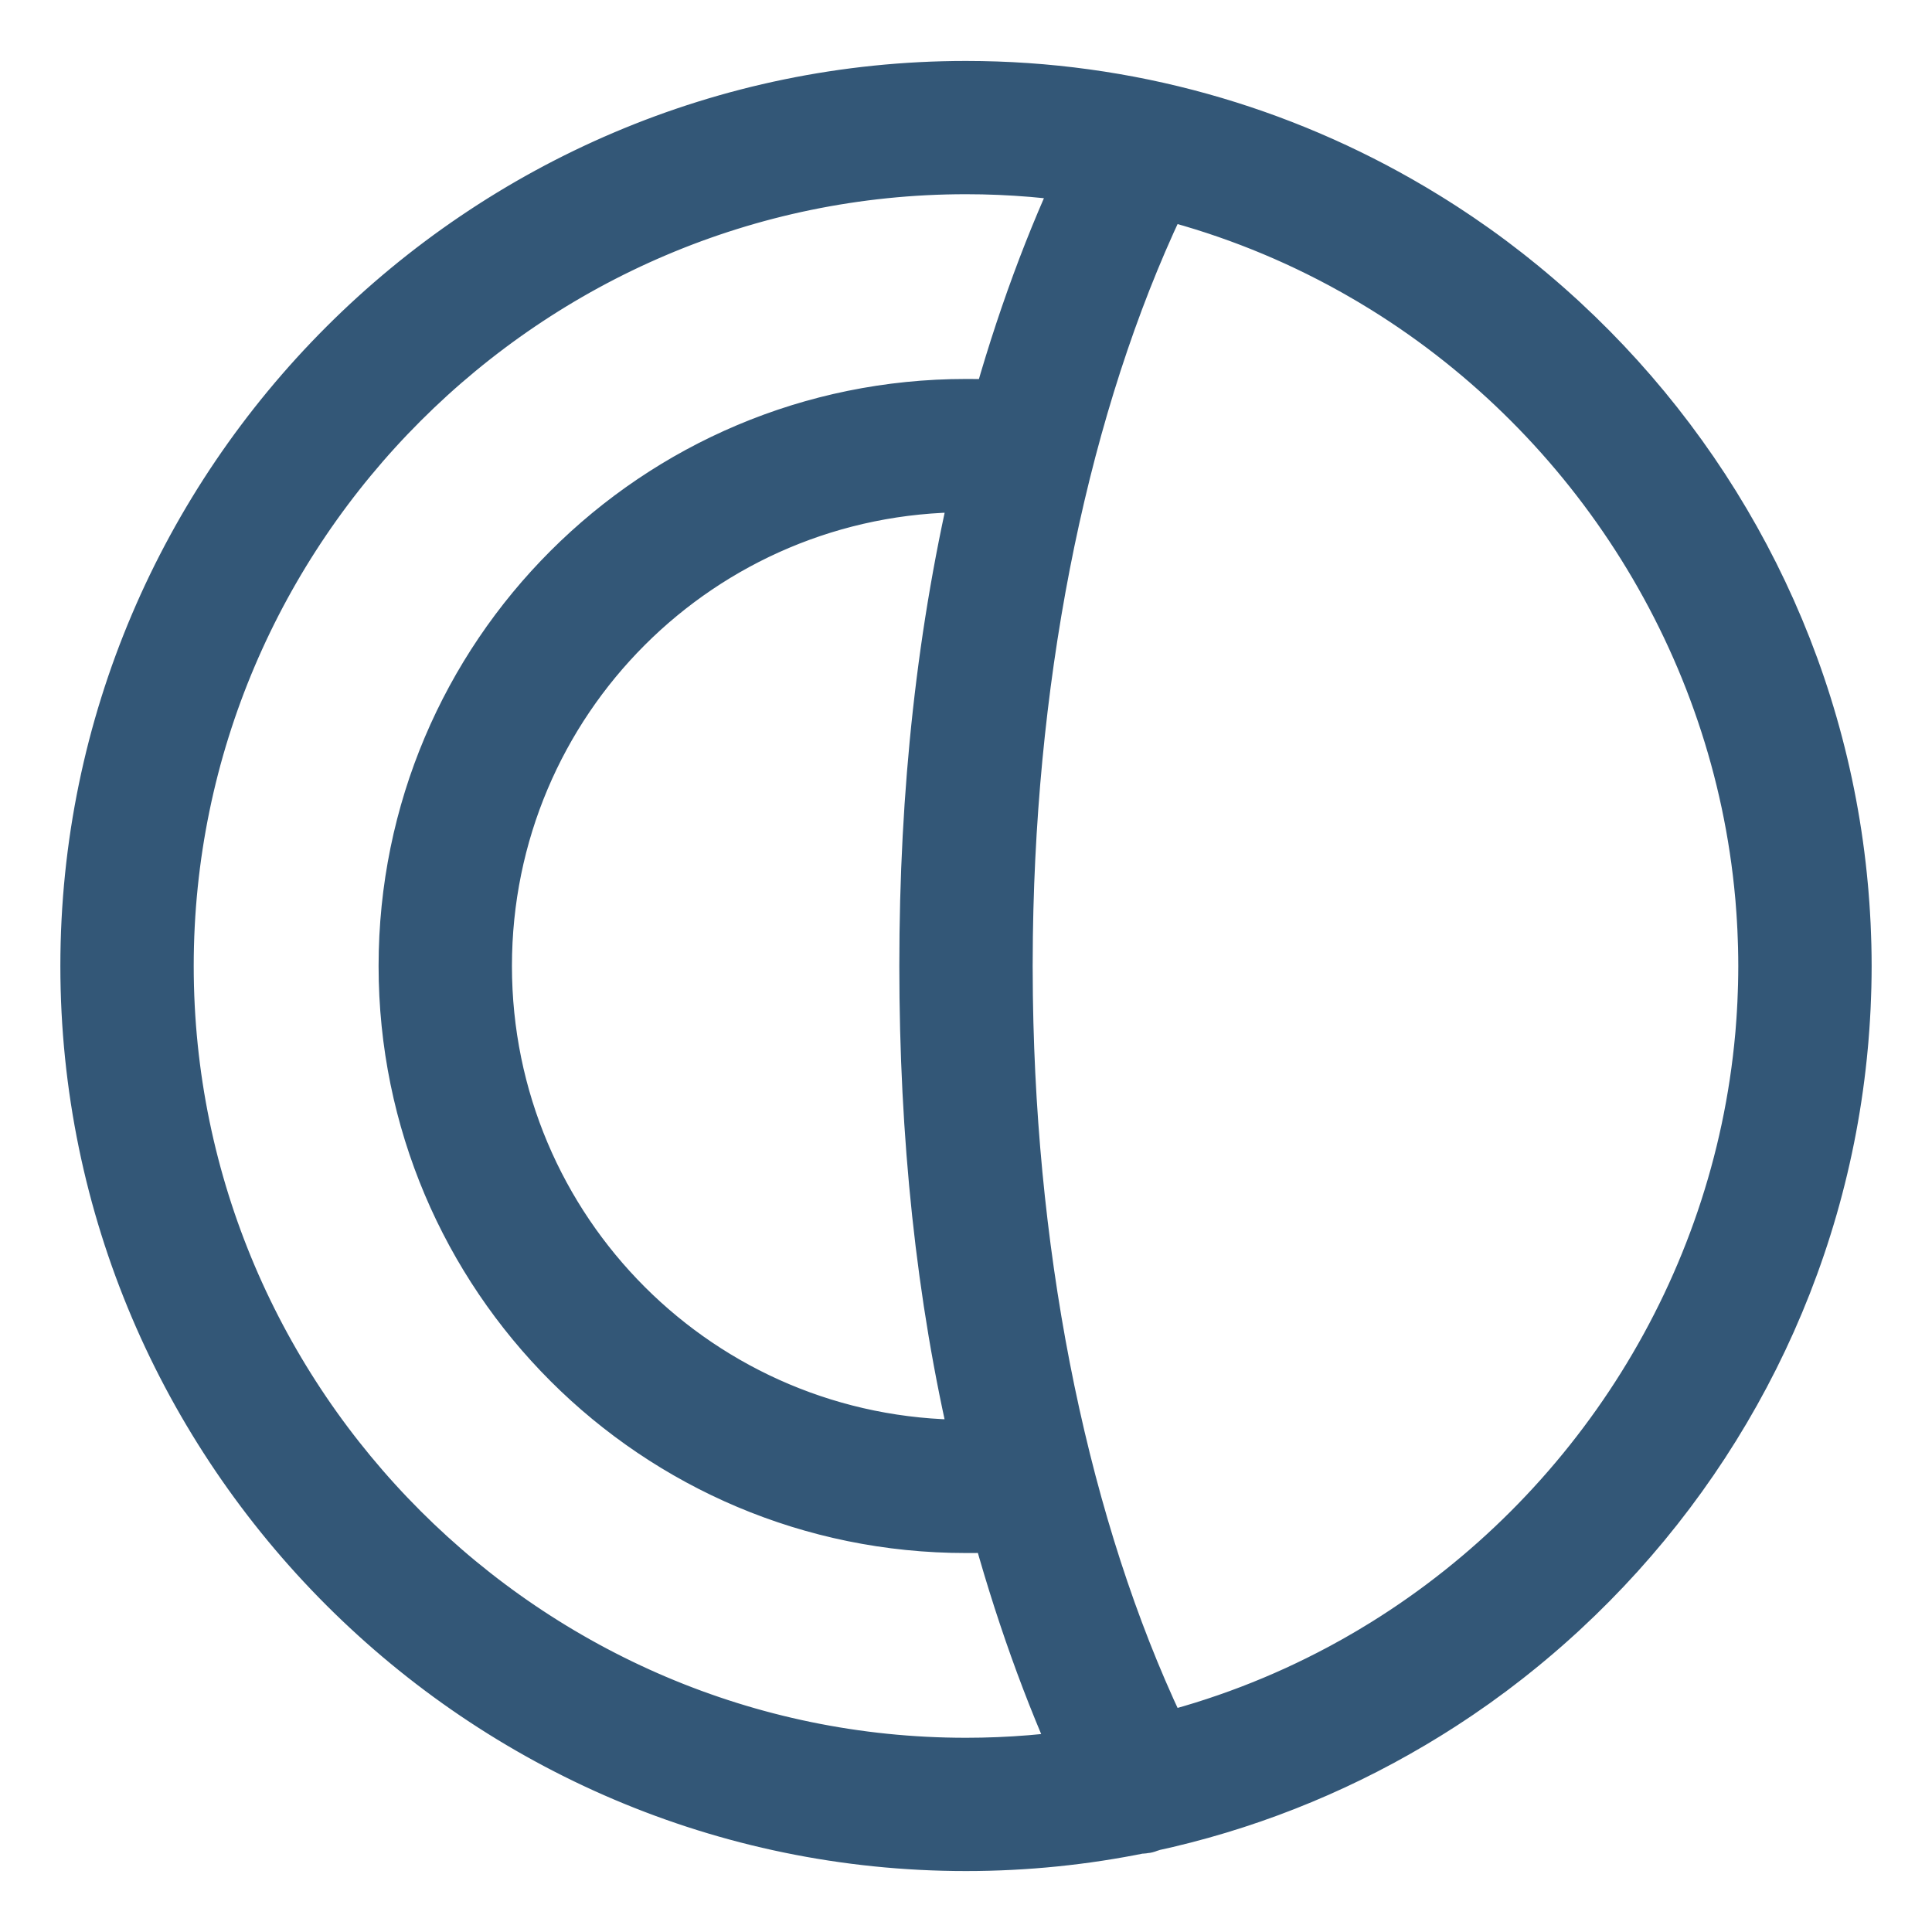
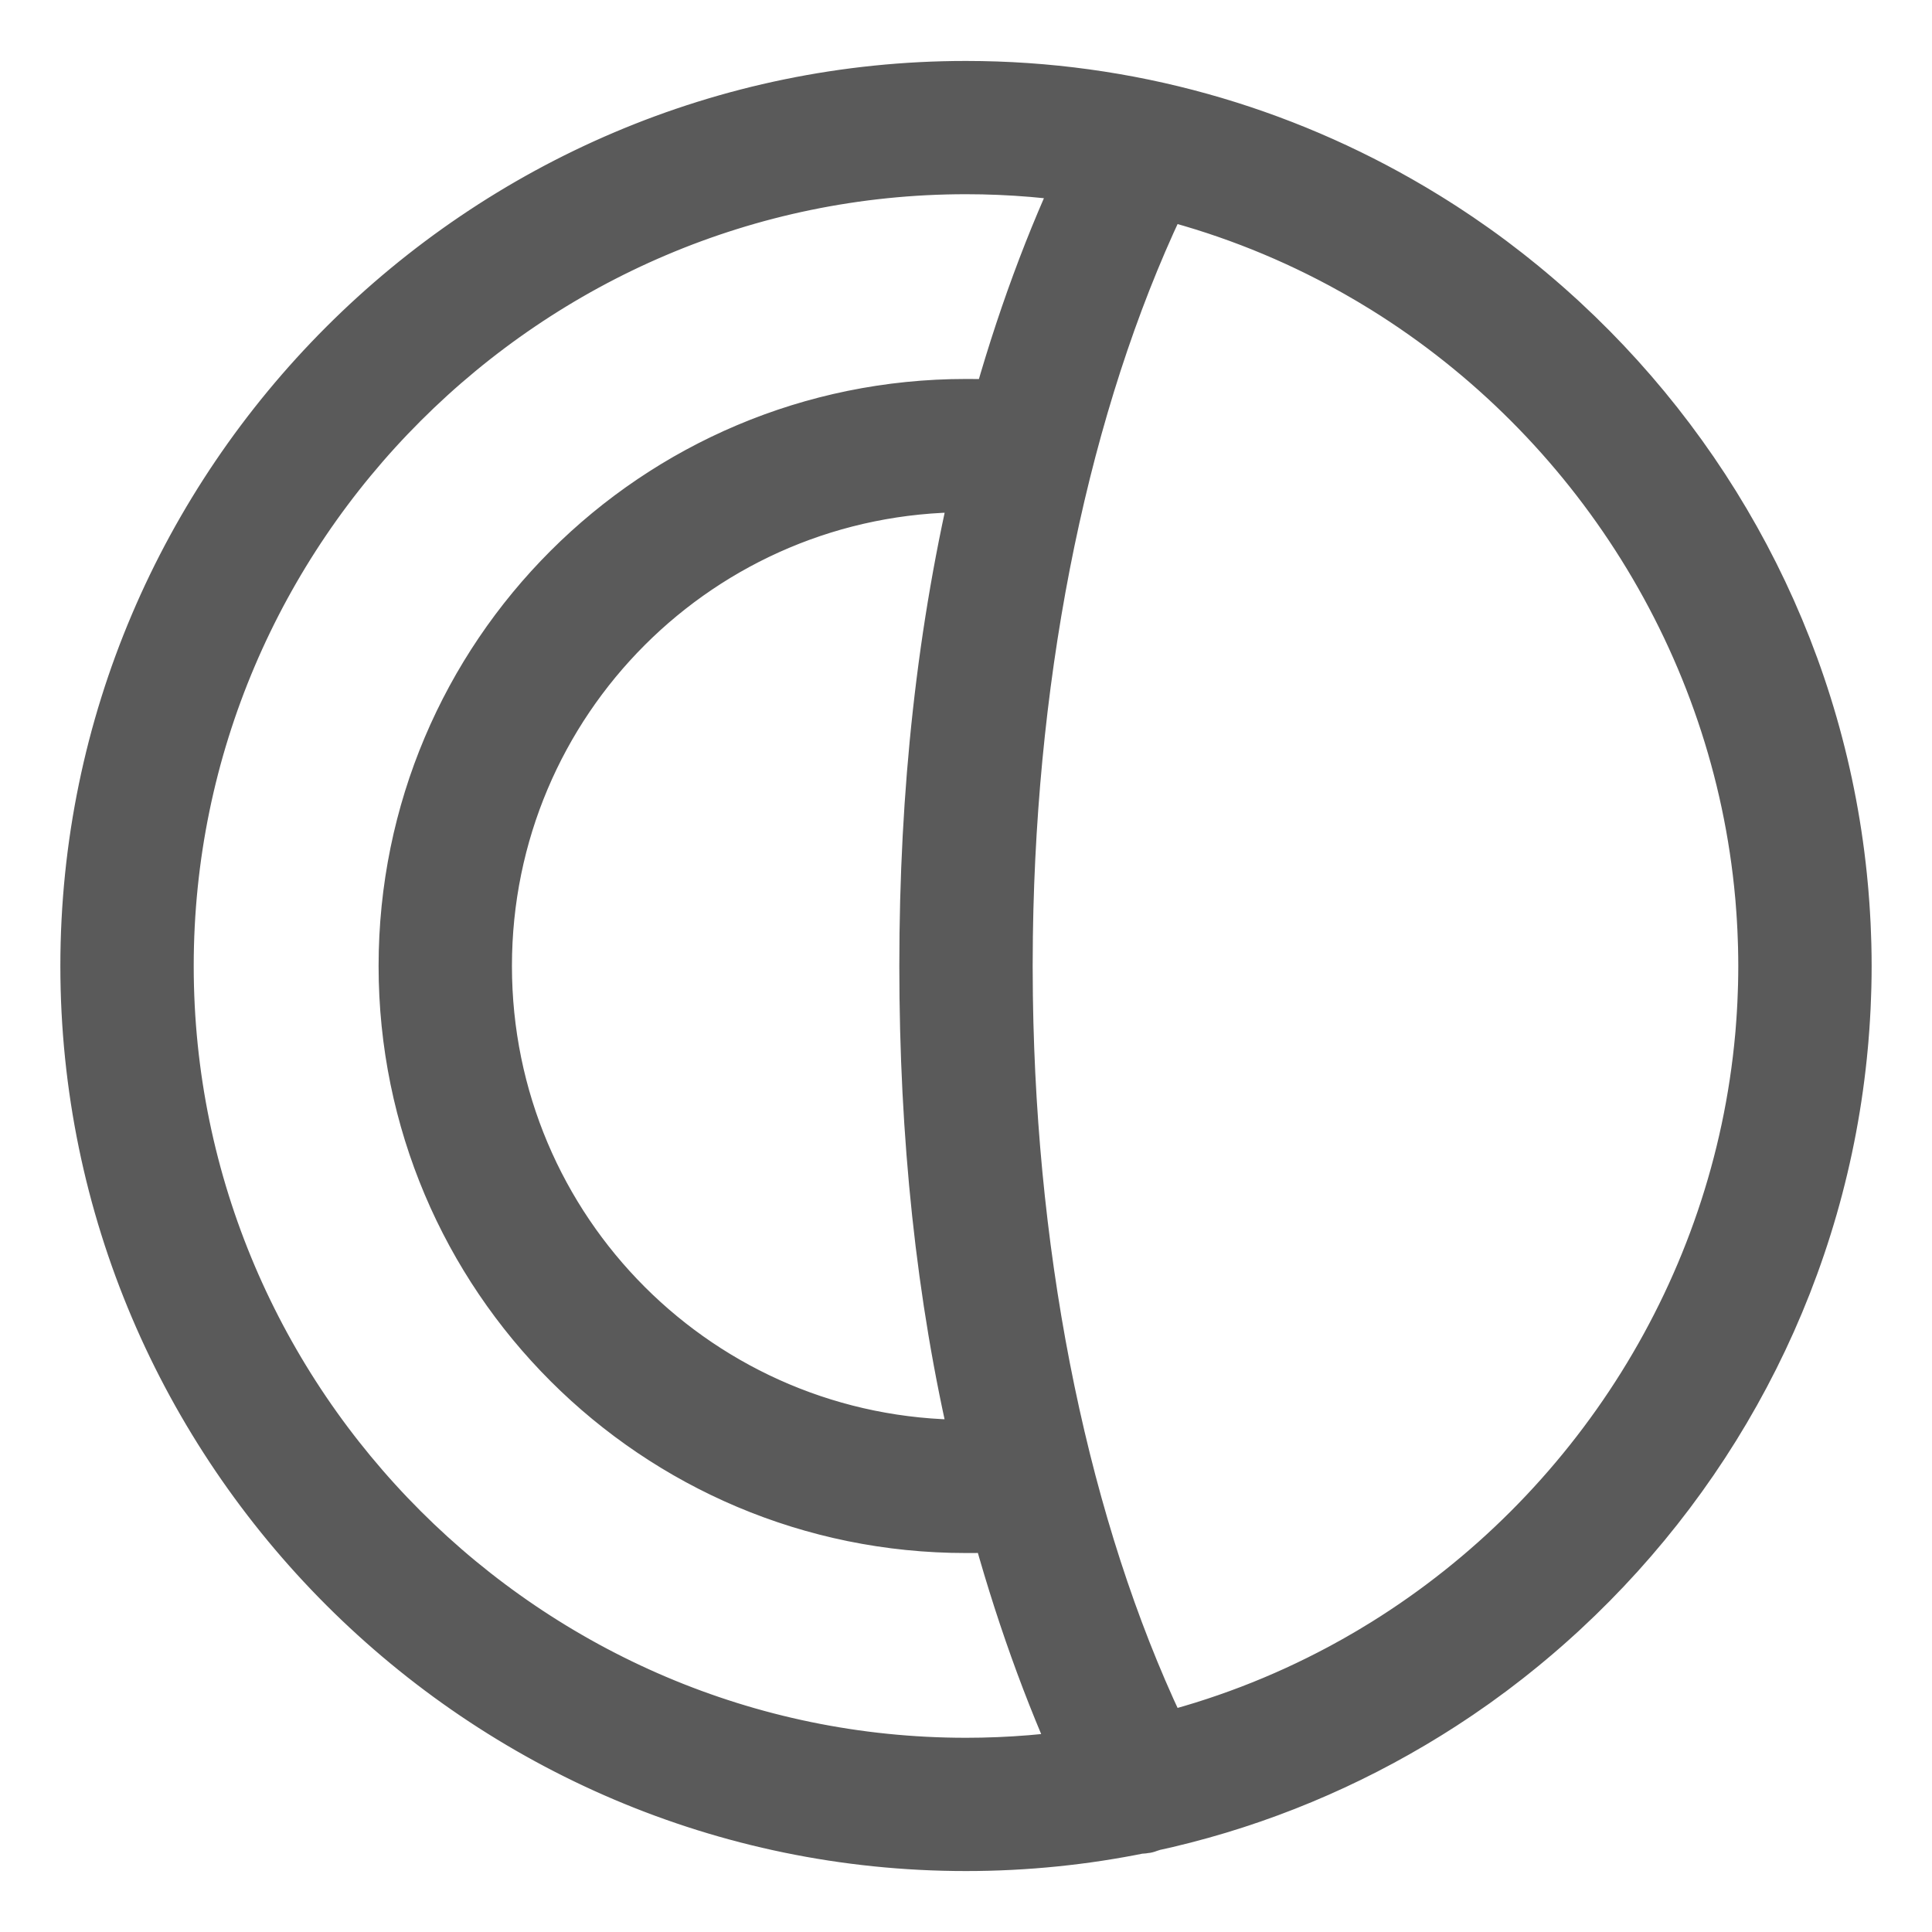
<svg xmlns="http://www.w3.org/2000/svg" version="1.1" id="Layer_1" x="0px" y="0px" viewBox="0 0 512 512" style="enable-background:new 0 0 512 512;" xml:space="preserve" width="512px" height="512px">
  <defs id="defs47" />
-   <g transform="matrix(0.8984375,0,0,0.8978536,26.89844,27.04734)" id="g12" style="fill:#335777;fill-opacity:1;stroke:#335777;stroke-width:22.268;stroke-miterlimit:4;stroke-dasharray:none;stroke-opacity:1">
-     <g id="g10" style="fill:#335777;fill-opacity:1;stroke:#335777;stroke-width:22.268;stroke-miterlimit:4;stroke-dasharray:none;stroke-opacity:1">
-       <g id="g8" style="fill:#335777;fill-opacity:1;stroke:#335777;stroke-width:22.268;stroke-miterlimit:4;stroke-dasharray:none;stroke-opacity:1">
-         <path d="m 385.458,475.004 c 1.208,-0.721 2.41,-1.45 3.605,-2.19 0.559,-0.346 1.115,-0.696 1.671,-1.046 0.979,-0.616 1.956,-1.234 2.926,-1.863 0.813,-0.526 1.617,-1.063 2.423,-1.599 0.75,-0.499 1.504,-0.993 2.249,-1.5 1.265,-0.86 2.519,-1.735 3.767,-2.617 0.306,-0.216 0.617,-0.426 0.922,-0.643 1.587,-1.131 3.158,-2.281 4.717,-3.446 0.394,-0.295 0.781,-0.598 1.174,-0.895 1.143,-0.865 2.283,-1.735 3.411,-2.619 0.588,-0.46 1.169,-0.929 1.752,-1.395 0.902,-0.719 1.801,-1.44 2.693,-2.171 0.699,-0.572 1.392,-1.151 2.084,-1.731 0.735,-0.616 1.468,-1.235 2.196,-1.859 0.803,-0.687 1.602,-1.379 2.396,-2.076 0.548,-0.482 1.093,-0.967 1.637,-1.453 0.945,-0.843 1.886,-1.689 2.818,-2.546 0.249,-0.229 0.495,-0.462 0.743,-0.692 45.215,-41.884 75.397,-99.782 81.284,-164.43 0.049,-0.531 0.097,-1.062 0.143,-1.594 0.108,-1.272 0.207,-2.546 0.296,-3.823 0.061,-0.863 0.114,-1.727 0.166,-2.592 0.063,-1.055 0.125,-2.11 0.175,-3.169 0.056,-1.182 0.096,-2.367 0.136,-3.552 0.027,-0.803 0.061,-1.604 0.08,-2.409 0.049,-2.028 0.078,-4.06 0.078,-6.097 0,-2.037 -0.029,-4.069 -0.078,-6.097 -0.019,-0.805 -0.053,-1.606 -0.08,-2.409 -0.04,-1.185 -0.08,-2.37 -0.136,-3.552 -0.05,-1.058 -0.113,-2.113 -0.175,-3.169 -0.052,-0.865 -0.105,-1.729 -0.166,-2.592 -0.089,-1.277 -0.188,-2.551 -0.296,-3.823 -0.046,-0.532 -0.094,-1.063 -0.143,-1.594 -5.887,-64.648 -36.069,-122.546 -81.284,-164.43 -0.248,-0.23 -0.494,-0.463 -0.743,-0.692 -0.932,-0.857 -1.874,-1.703 -2.818,-2.546 -0.544,-0.486 -1.088,-0.972 -1.637,-1.453 -0.794,-0.697 -1.593,-1.389 -2.396,-2.076 -0.728,-0.624 -1.461,-1.243 -2.196,-1.859 -0.693,-0.58 -1.386,-1.159 -2.084,-1.731 -0.891,-0.731 -1.791,-1.452 -2.693,-2.171 -0.584,-0.465 -1.165,-0.934 -1.752,-1.395 -1.128,-0.884 -2.267,-1.754 -3.411,-2.619 -0.392,-0.297 -0.78,-0.6 -1.174,-0.895 -1.559,-1.166 -3.13,-2.316 -4.717,-3.446 -0.305,-0.217 -0.616,-0.427 -0.922,-0.643 -1.249,-0.882 -2.502,-1.757 -3.767,-2.617 -0.745,-0.507 -1.498,-1.001 -2.249,-1.5 -0.806,-0.535 -1.611,-1.072 -2.423,-1.599 -0.97,-0.629 -1.947,-1.247 -2.926,-1.863 -0.556,-0.35 -1.112,-0.7 -1.671,-1.046 -1.195,-0.74 -2.397,-1.469 -3.605,-2.19 -0.262,-0.156 -0.525,-0.312 -0.788,-0.467 C 346.58,11.981 302.236,-1 255,-1 114.2,-1 -1,114.2 -1,255 c 0,140.8 115.2,256 256,256 17.436,0 34.478,-1.772 50.959,-5.135 0.082,0.002 0.158,0.015 0.241,0.015 0.728,0 1.456,-0.005 2.183,-0.534 27.263,-5.842 52.949,-16.059 76.287,-29.875 0.263,-0.155 0.525,-0.311 0.788,-0.467 z m -5.193,-16.798 c -1.249,0.776 -2.508,1.537 -3.773,2.29 -0.265,0.158 -0.531,0.316 -0.797,0.472 -1.181,0.697 -2.369,1.385 -3.564,2.063 -0.313,0.178 -0.628,0.352 -0.943,0.529 -1.207,0.677 -2.418,1.349 -3.638,2.006 -0.152,0.082 -0.306,0.161 -0.459,0.243 -17.38,9.307 -36.073,16.532 -55.773,21.298 -28.709,-58.216 -45.49,-134.321 -47.564,-215.077 -0.026,-1.047 -0.046,-2.097 -0.067,-3.146 -0.035,-1.681 -0.07,-3.362 -0.093,-5.046 -0.037,-2.939 -0.063,-5.883 -0.063,-8.837 0,-2.955 0.025,-5.898 0.063,-8.837 0.022,-1.687 0.058,-3.37 0.093,-5.052 0.021,-1.046 0.041,-2.093 0.067,-3.137 2.074,-80.757 18.854,-156.863 47.564,-215.08 19.704,4.767 38.4,11.994 55.784,21.304 0.148,0.079 0.297,0.156 0.445,0.235 1.223,0.658 2.437,1.332 3.647,2.011 0.311,0.174 0.623,0.347 0.933,0.523 1.197,0.679 2.386,1.368 3.57,2.066 0.265,0.156 0.529,0.313 0.793,0.47 1.264,0.753 2.523,1.514 3.772,2.289 0.059,0.037 0.118,0.074 0.177,0.111 62.78,39.054 105.783,106.319 112.553,182.096 0.026,0.29 0.053,0.58 0.078,0.871 0.108,1.265 0.201,2.533 0.289,3.802 0.049,0.719 0.095,1.439 0.138,2.16 0.061,1.018 0.118,2.037 0.166,3.057 0.049,1.063 0.087,2.128 0.122,3.194 0.026,0.76 0.056,1.52 0.075,2.281 0.044,1.874 0.072,3.752 0.072,5.636 0,1.884 -0.028,3.762 -0.072,5.636 -0.018,0.762 -0.049,1.521 -0.075,2.282 -0.035,1.066 -0.073,2.131 -0.122,3.194 -0.048,1.021 -0.105,2.039 -0.166,3.057 -0.043,0.721 -0.089,1.441 -0.138,2.16 -0.088,1.269 -0.181,2.537 -0.289,3.802 -0.025,0.291 -0.052,0.58 -0.078,0.871 -6.77,75.779 -49.775,143.045 -112.557,182.099 -0.056,0.033 -0.113,0.069 -0.17,0.104 z M 246.467,255 c 0,49.669 4.836,96.92 15.252,140.992 0.31,1.365 0.636,2.717 0.955,4.075 -2.558,0 -5.116,0 -7.674,0 -80.213,0 -145.067,-64.853 -145.067,-145.067 0,-80.214 64.854,-145.067 145.067,-145.067 2.56,0 5.12,0 7.68,0 C 251.587,156.013 246.467,203.8 246.467,255 Z m -230.4,0 C 16.067,123.587 123.587,16.067 255,16.067 c 13.394,0 26.533,1.135 39.342,3.28 -10.813,22.511 -19.917,47.281 -27.183,73.76 C 262.794,92.871 258.893,92.866 255,92.866 165.4,92.867 92.867,165.4 92.867,255 c 0,89.6 72.533,162.133 162.133,162.133 3.802,0 7.608,-0.005 11.85,-0.445 7.117,26.518 16,51.402 26.497,74.13 -12.494,2.038 -25.3,3.114 -38.347,3.114 C 123.587,493.933 16.067,386.413 16.067,255 Z" id="path4" style="fill:#335777;fill-opacity:1;stroke:#335777;stroke-width:22.268;stroke-miterlimit:4;stroke-dasharray:none;stroke-opacity:1" />
+   <g transform="matrix(0.8984375,0,0,0.8978536,26.89844,27.04734)" id="g12" style="fill:#5A5A5A;fill-opacity:1;stroke:#5A5A5A;stroke-width:22.268;stroke-miterlimit:4;stroke-dasharray:none;stroke-opacity:1">
+     <g id="g10" style="fill:#5A5A5A;fill-opacity:1;stroke:#5A5A5A;stroke-width:22.268;stroke-miterlimit:4;stroke-dasharray:none;stroke-opacity:1">
+       <g id="g8" style="fill:#5A5A5A;fill-opacity:1;stroke:#5A5A5A;stroke-width:22.268;stroke-miterlimit:4;stroke-dasharray:none;stroke-opacity:1">
+         <path d="m 385.458,475.004 c 1.208,-0.721 2.41,-1.45 3.605,-2.19 0.559,-0.346 1.115,-0.696 1.671,-1.046 0.979,-0.616 1.956,-1.234 2.926,-1.863 0.813,-0.526 1.617,-1.063 2.423,-1.599 0.75,-0.499 1.504,-0.993 2.249,-1.5 1.265,-0.86 2.519,-1.735 3.767,-2.617 0.306,-0.216 0.617,-0.426 0.922,-0.643 1.587,-1.131 3.158,-2.281 4.717,-3.446 0.394,-0.295 0.781,-0.598 1.174,-0.895 1.143,-0.865 2.283,-1.735 3.411,-2.619 0.588,-0.46 1.169,-0.929 1.752,-1.395 0.902,-0.719 1.801,-1.44 2.693,-2.171 0.699,-0.572 1.392,-1.151 2.084,-1.731 0.735,-0.616 1.468,-1.235 2.196,-1.859 0.803,-0.687 1.602,-1.379 2.396,-2.076 0.548,-0.482 1.093,-0.967 1.637,-1.453 0.945,-0.843 1.886,-1.689 2.818,-2.546 0.249,-0.229 0.495,-0.462 0.743,-0.692 45.215,-41.884 75.397,-99.782 81.284,-164.43 0.049,-0.531 0.097,-1.062 0.143,-1.594 0.108,-1.272 0.207,-2.546 0.296,-3.823 0.061,-0.863 0.114,-1.727 0.166,-2.592 0.063,-1.055 0.125,-2.11 0.175,-3.169 0.056,-1.182 0.096,-2.367 0.136,-3.552 0.027,-0.803 0.061,-1.604 0.08,-2.409 0.049,-2.028 0.078,-4.06 0.078,-6.097 0,-2.037 -0.029,-4.069 -0.078,-6.097 -0.019,-0.805 -0.053,-1.606 -0.08,-2.409 -0.04,-1.185 -0.08,-2.37 -0.136,-3.552 -0.05,-1.058 -0.113,-2.113 -0.175,-3.169 -0.052,-0.865 -0.105,-1.729 -0.166,-2.592 -0.089,-1.277 -0.188,-2.551 -0.296,-3.823 -0.046,-0.532 -0.094,-1.063 -0.143,-1.594 -5.887,-64.648 -36.069,-122.546 -81.284,-164.43 -0.248,-0.23 -0.494,-0.463 -0.743,-0.692 -0.932,-0.857 -1.874,-1.703 -2.818,-2.546 -0.544,-0.486 -1.088,-0.972 -1.637,-1.453 -0.794,-0.697 -1.593,-1.389 -2.396,-2.076 -0.728,-0.624 -1.461,-1.243 -2.196,-1.859 -0.693,-0.58 -1.386,-1.159 -2.084,-1.731 -0.891,-0.731 -1.791,-1.452 -2.693,-2.171 -0.584,-0.465 -1.165,-0.934 -1.752,-1.395 -1.128,-0.884 -2.267,-1.754 -3.411,-2.619 -0.392,-0.297 -0.78,-0.6 -1.174,-0.895 -1.559,-1.166 -3.13,-2.316 -4.717,-3.446 -0.305,-0.217 -0.616,-0.427 -0.922,-0.643 -1.249,-0.882 -2.502,-1.757 -3.767,-2.617 -0.745,-0.507 -1.498,-1.001 -2.249,-1.5 -0.806,-0.535 -1.611,-1.072 -2.423,-1.599 -0.97,-0.629 -1.947,-1.247 -2.926,-1.863 -0.556,-0.35 -1.112,-0.7 -1.671,-1.046 -1.195,-0.74 -2.397,-1.469 -3.605,-2.19 -0.262,-0.156 -0.525,-0.312 -0.788,-0.467 C 346.58,11.981 302.236,-1 255,-1 114.2,-1 -1,114.2 -1,255 c 0,140.8 115.2,256 256,256 17.436,0 34.478,-1.772 50.959,-5.135 0.082,0.002 0.158,0.015 0.241,0.015 0.728,0 1.456,-0.005 2.183,-0.534 27.263,-5.842 52.949,-16.059 76.287,-29.875 0.263,-0.155 0.525,-0.311 0.788,-0.467 z m -5.193,-16.798 c -1.249,0.776 -2.508,1.537 -3.773,2.29 -0.265,0.158 -0.531,0.316 -0.797,0.472 -1.181,0.697 -2.369,1.385 -3.564,2.063 -0.313,0.178 -0.628,0.352 -0.943,0.529 -1.207,0.677 -2.418,1.349 -3.638,2.006 -0.152,0.082 -0.306,0.161 -0.459,0.243 -17.38,9.307 -36.073,16.532 -55.773,21.298 -28.709,-58.216 -45.49,-134.321 -47.564,-215.077 -0.026,-1.047 -0.046,-2.097 -0.067,-3.146 -0.035,-1.681 -0.07,-3.362 -0.093,-5.046 -0.037,-2.939 -0.063,-5.883 -0.063,-8.837 0,-2.955 0.025,-5.898 0.063,-8.837 0.022,-1.687 0.058,-3.37 0.093,-5.052 0.021,-1.046 0.041,-2.093 0.067,-3.137 2.074,-80.757 18.854,-156.863 47.564,-215.08 19.704,4.767 38.4,11.994 55.784,21.304 0.148,0.079 0.297,0.156 0.445,0.235 1.223,0.658 2.437,1.332 3.647,2.011 0.311,0.174 0.623,0.347 0.933,0.523 1.197,0.679 2.386,1.368 3.57,2.066 0.265,0.156 0.529,0.313 0.793,0.47 1.264,0.753 2.523,1.514 3.772,2.289 0.059,0.037 0.118,0.074 0.177,0.111 62.78,39.054 105.783,106.319 112.553,182.096 0.026,0.29 0.053,0.58 0.078,0.871 0.108,1.265 0.201,2.533 0.289,3.802 0.049,0.719 0.095,1.439 0.138,2.16 0.061,1.018 0.118,2.037 0.166,3.057 0.049,1.063 0.087,2.128 0.122,3.194 0.026,0.76 0.056,1.52 0.075,2.281 0.044,1.874 0.072,3.752 0.072,5.636 0,1.884 -0.028,3.762 -0.072,5.636 -0.018,0.762 -0.049,1.521 -0.075,2.282 -0.035,1.066 -0.073,2.131 -0.122,3.194 -0.048,1.021 -0.105,2.039 -0.166,3.057 -0.043,0.721 -0.089,1.441 -0.138,2.16 -0.088,1.269 -0.181,2.537 -0.289,3.802 -0.025,0.291 -0.052,0.58 -0.078,0.871 -6.77,75.779 -49.775,143.045 -112.557,182.099 -0.056,0.033 -0.113,0.069 -0.17,0.104 z M 246.467,255 c 0,49.669 4.836,96.92 15.252,140.992 0.31,1.365 0.636,2.717 0.955,4.075 -2.558,0 -5.116,0 -7.674,0 -80.213,0 -145.067,-64.853 -145.067,-145.067 0,-80.214 64.854,-145.067 145.067,-145.067 2.56,0 5.12,0 7.68,0 C 251.587,156.013 246.467,203.8 246.467,255 Z m -230.4,0 C 16.067,123.587 123.587,16.067 255,16.067 c 13.394,0 26.533,1.135 39.342,3.28 -10.813,22.511 -19.917,47.281 -27.183,73.76 C 262.794,92.871 258.893,92.866 255,92.866 165.4,92.867 92.867,165.4 92.867,255 c 0,89.6 72.533,162.133 162.133,162.133 3.802,0 7.608,-0.005 11.85,-0.445 7.117,26.518 16,51.402 26.497,74.13 -12.494,2.038 -25.3,3.114 -38.347,3.114 C 123.587,493.933 16.067,386.413 16.067,255 Z" id="path4" style="fill:#5A5A5A;fill-opacity:1;stroke:#5A5A5A;stroke-width:22.268;stroke-miterlimit:4;stroke-dasharray:none;stroke-opacity:1" />
      </g>
    </g>
  </g>
  <g id="g14" />
  <g id="g16" />
  <g id="g18" />
  <g id="g20" />
  <g id="g22" />
  <g id="g24" />
  <g id="g26" />
  <g id="g28" />
  <g id="g30" />
  <g id="g32" />
  <g id="g34" />
  <g id="g36" />
  <g id="g38" />
  <g id="g40" />
  <g id="g42" />
</svg>
